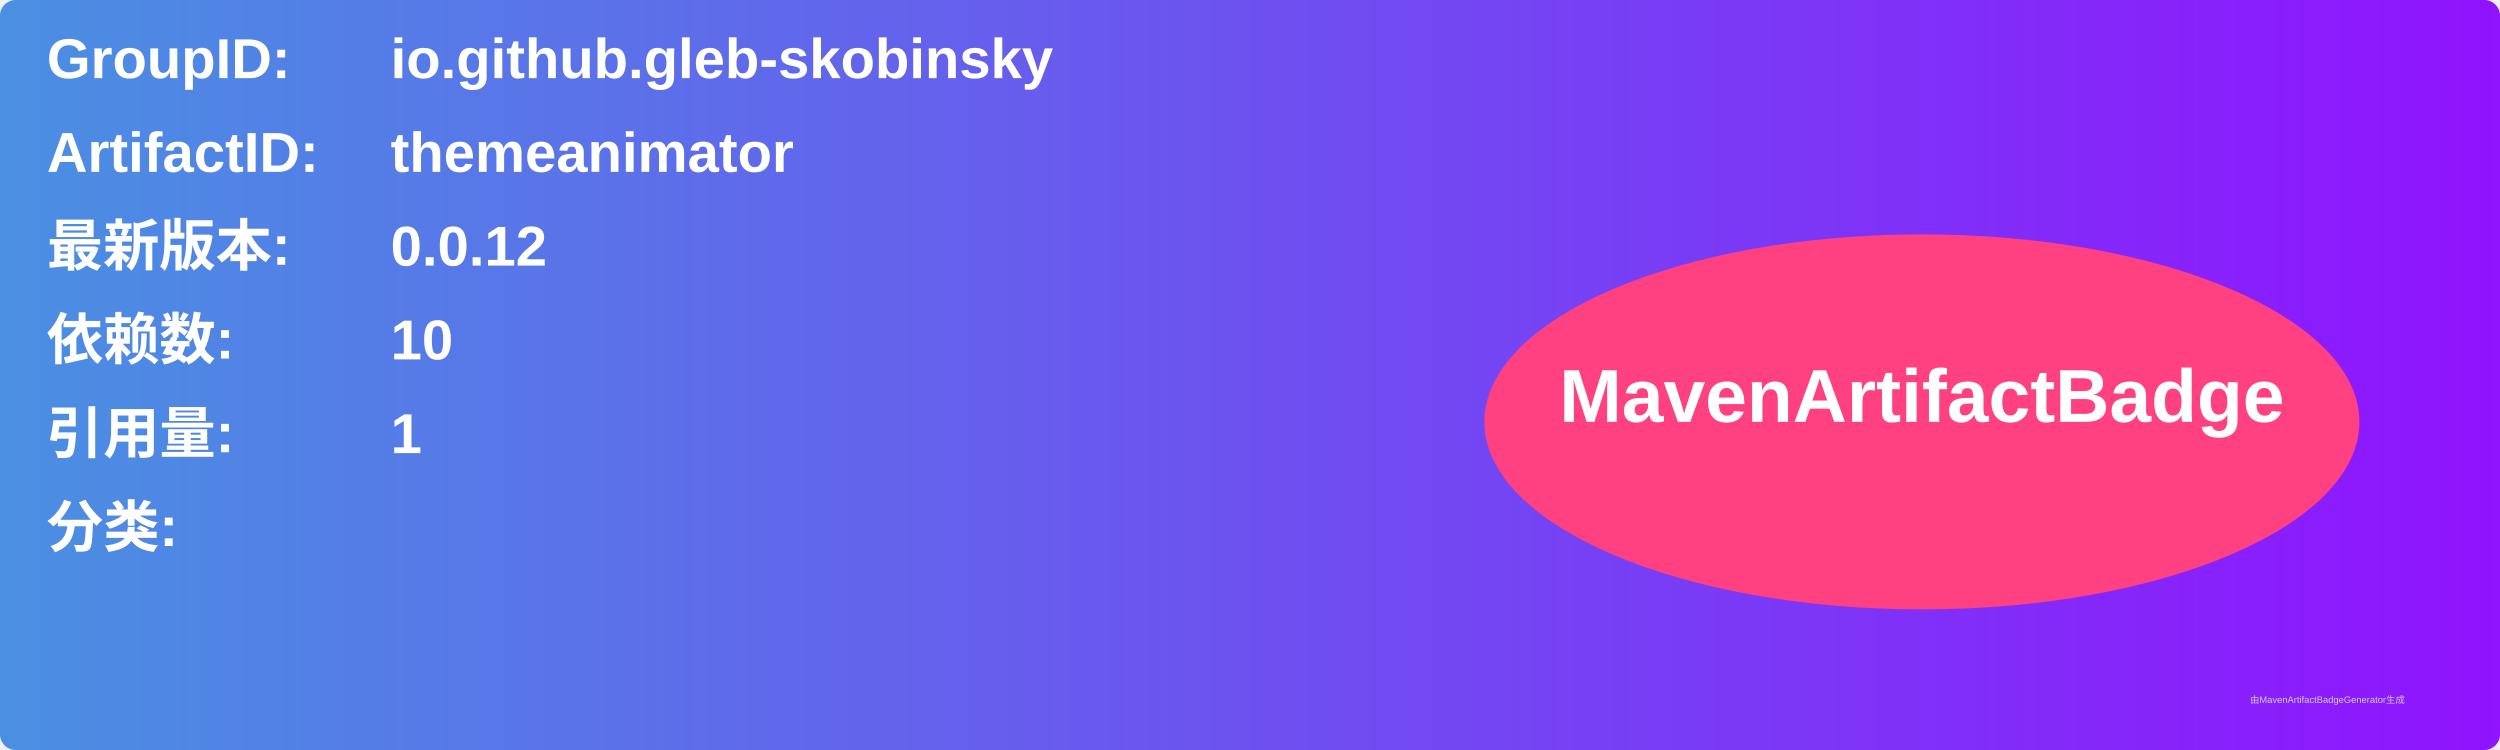
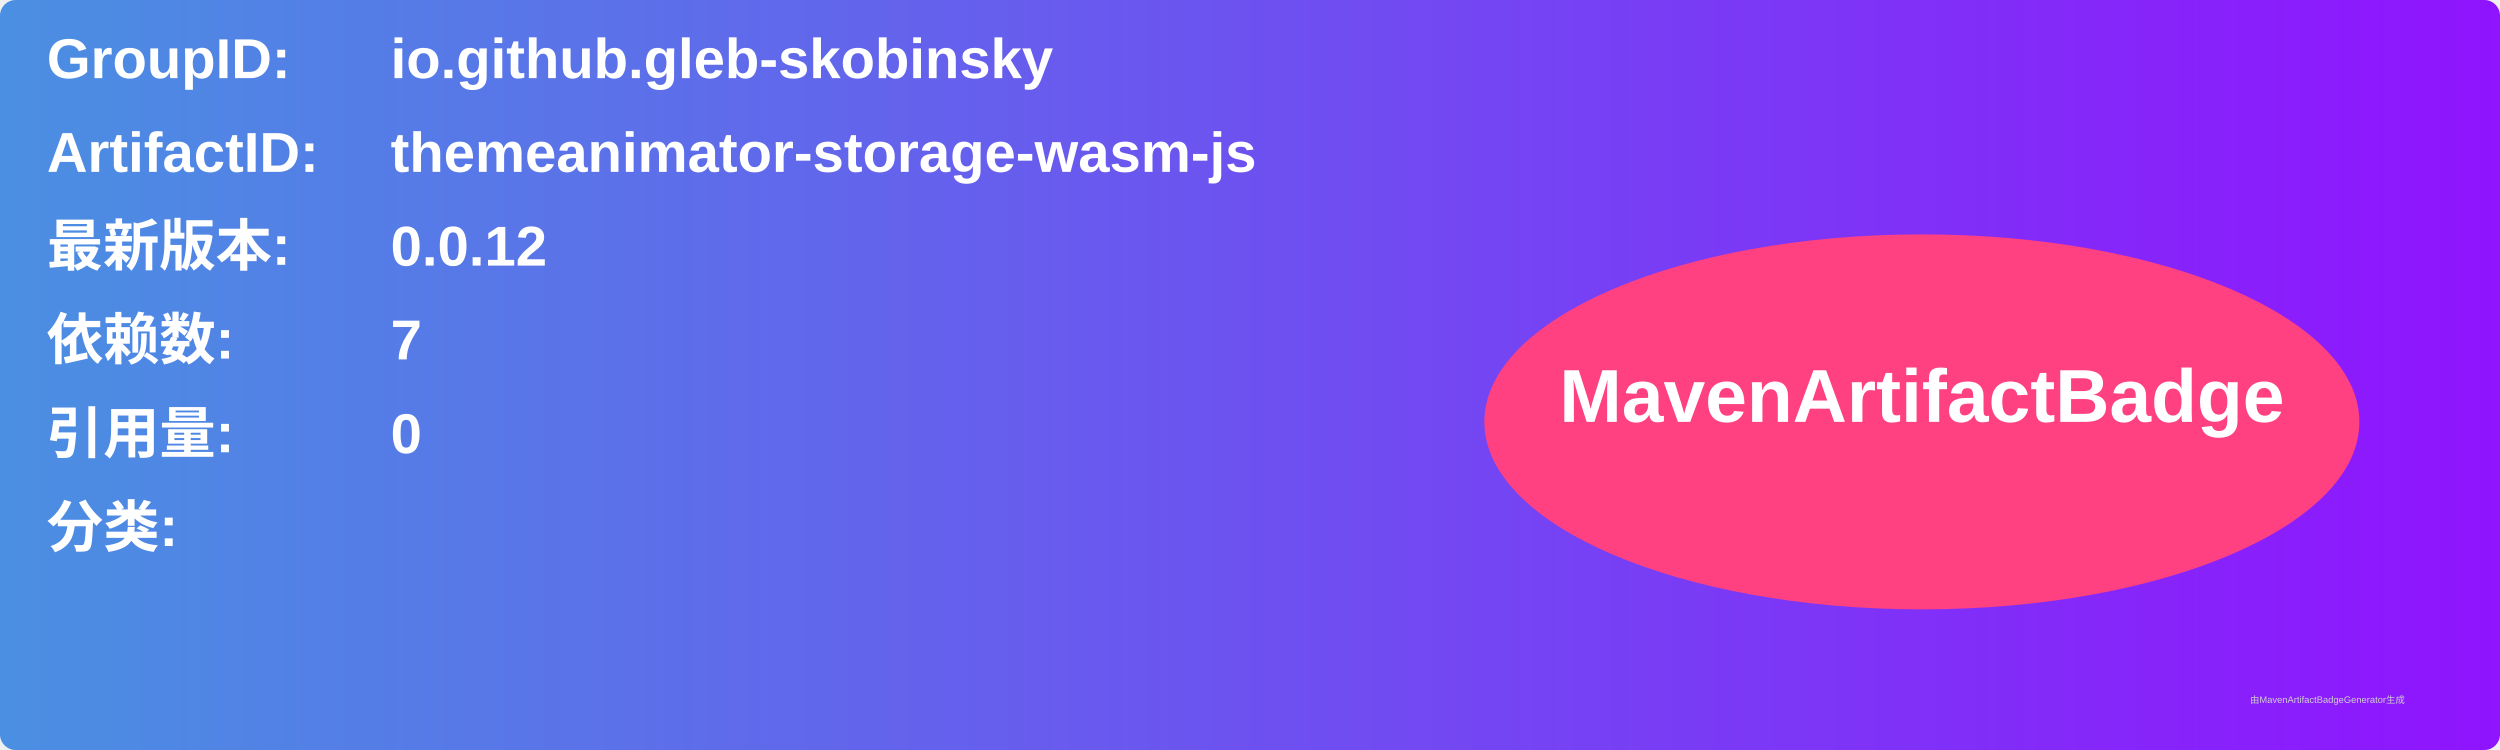
<svg xmlns="http://www.w3.org/2000/svg" width="800" height="240" viewBox="0 0 800 240">
  <linearGradient id="grad" x1="0%" y1="0%" x2="100%" y2="0%">
    <stop offset="0%" stop-color="#4a90e2" />
    <stop offset="100%" stop-color="#9013fe" />
  </linearGradient>
  <rect width="100%" height="100%" rx="5" ry="5" fill="url(#grad)" />
  <g transform="translate(15, 15)">
    <text x="0" y="10" font-family="Arial" font-size="18" fill="white" font-weight="bold" width="260">GroupID:</text>
    <text x="110" y="10" font-family="Arial" font-size="18" fill="white" font-weight="bold" width="460">io.github.gleb-skobinsky</text>
    <text x="0" y="40" font-family="Arial" font-size="18" fill="white" font-weight="bold" width="260">ArtifactID:</text>
-     <text x="110" y="40" font-family="Arial" font-size="18" fill="white" font-weight="bold" width="460">themeanimator</text>
+     <text x="110" y="40" font-family="Arial" font-size="18" fill="white" font-weight="bold" width="460">themeanimator-storage-wasm-js</text>
    <text x="0" y="70" font-family="Arial" font-size="18" fill="white" font-weight="bold">最新版本:</text>
    <text x="110" y="70" font-family="Arial" font-size="18" fill="white" font-weight="bold">
      <tspan font-weight="bold">0.0.12</tspan>
    </text>
    <text x="0" y="100" font-family="Arial" font-size="18" fill="white" font-weight="bold">依赖数: </text>
    <text x="110" y="100" font-family="Arial" font-size="18" fill="white">
-       <tspan font-weight="bold">10</tspan>
+       <tspan font-weight="bold">7</tspan>
    </text>
    <text x="0" y="130" font-family="Arial" font-size="18" fill="white" font-weight="bold">引用量: </text>
    <text x="110" y="130" font-family="Arial" font-size="18" fill="white">
-       <tspan font-weight="bold">1</tspan>
+       <tspan font-weight="bold">0</tspan>
    </text>
    <text x="0" y="160" font-family="Arial" font-size="18" fill="white" font-weight="bold">分类:</text>
    <text x="10" y="190" font-family="Arial" font-size="10" fill="white">
      <tspan font-weight="bold" />
    </text>
    <ellipse cx="600" cy="120" rx="140" ry="60" fill="#ff4081" />
    <text x="600" y="120" text-anchor="middle" font-family="Arial" font-size="24" fill="white" font-weight="bold">MavenArtifactBadge</text>
  </g>
  <text x="720" y="225" font-family="Arial" font-size="3" fill="#d0d0d0">由MavenArtifactBadgeGenerator生成</text>
</svg>
